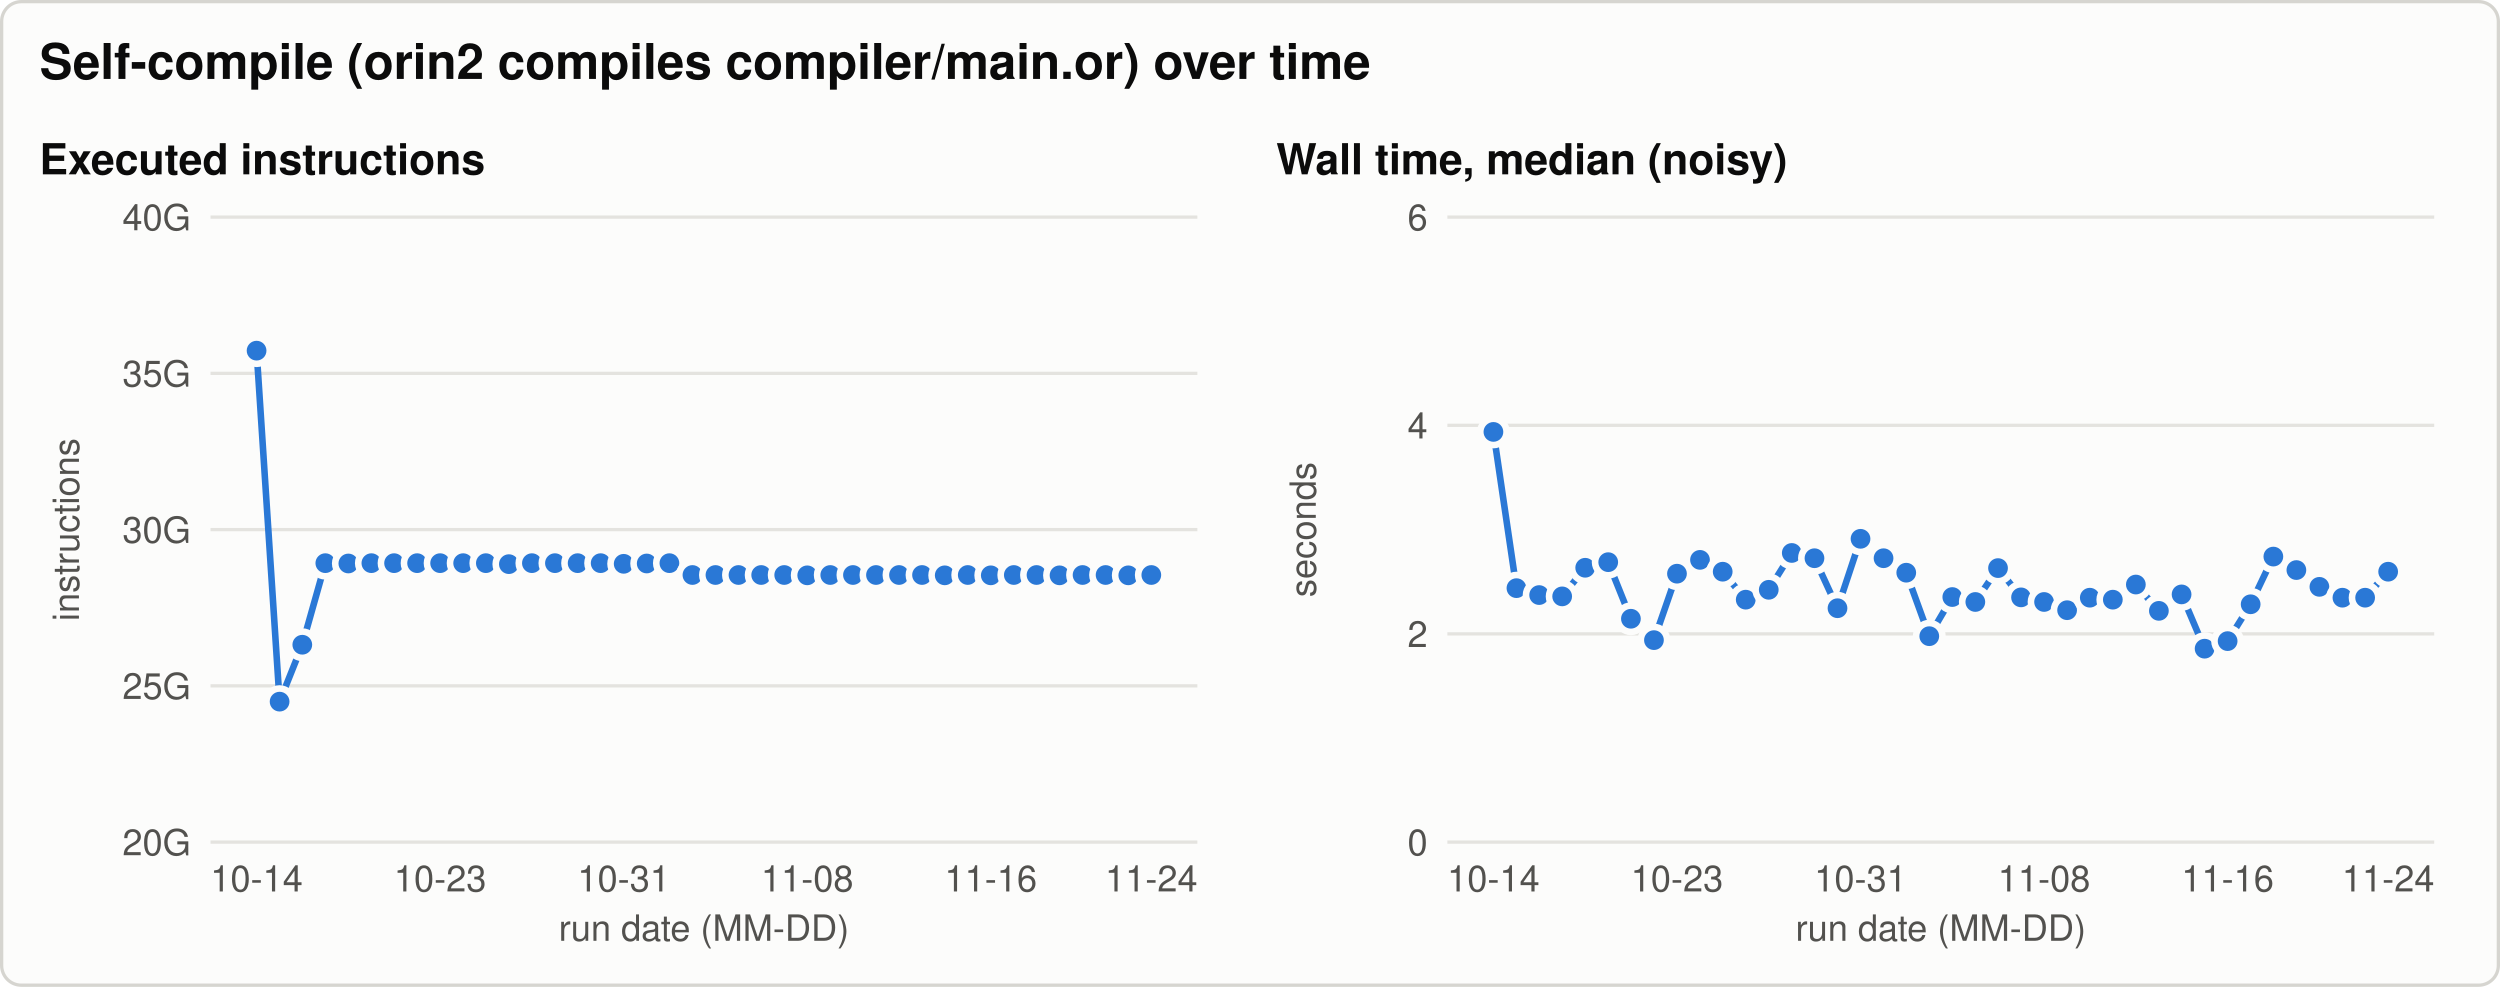
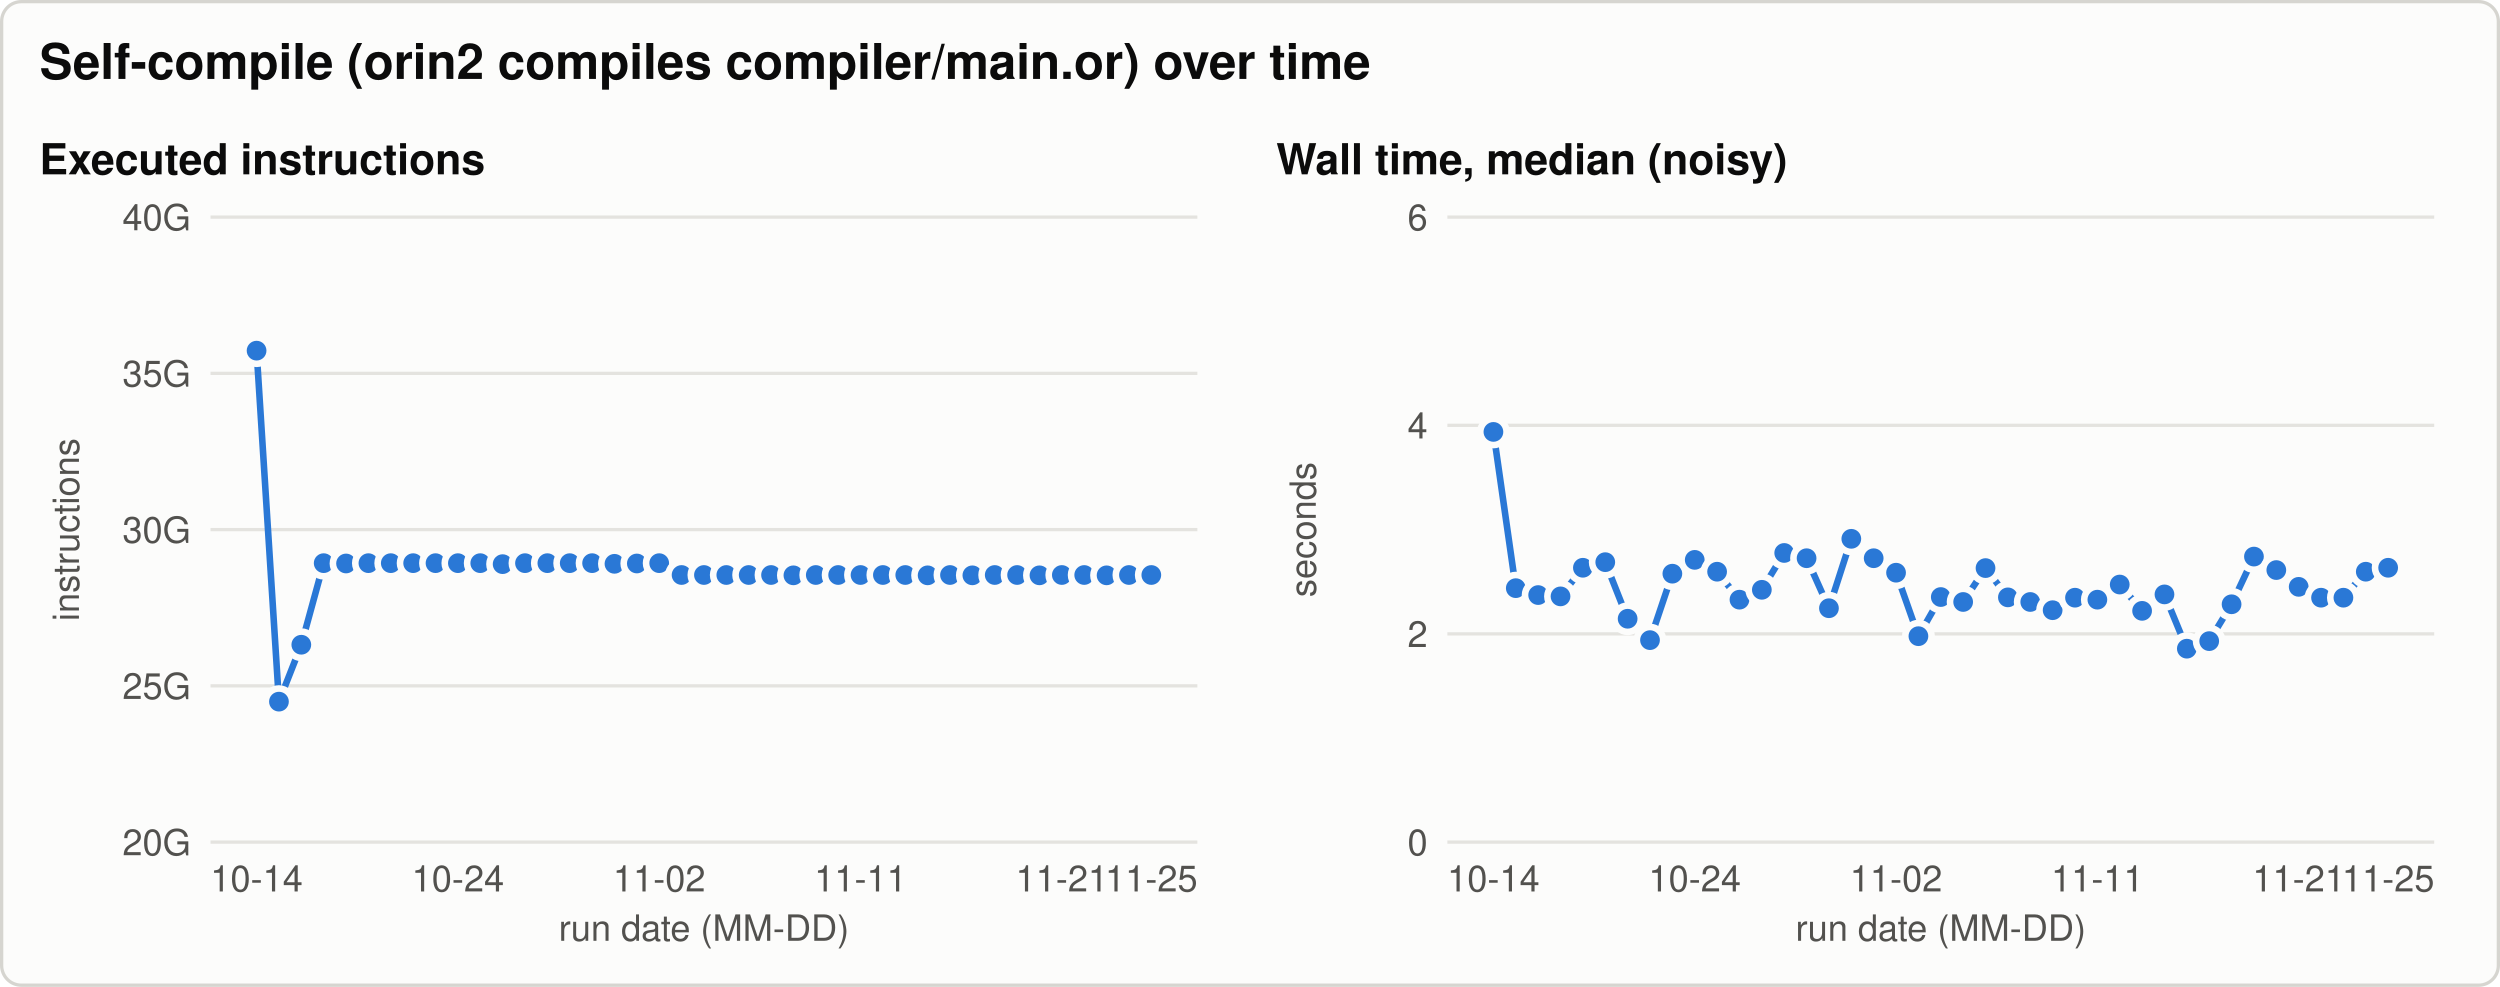
<svg xmlns="http://www.w3.org/2000/svg" width="760" height="300" viewBox="0 0 760 300" role="img" aria-labelledby="title desc">
  <style>svg{color-scheme:light}.bg{fill:#fcfcfb;stroke:#d6d5d0}.t{fill:#0b0b0b}.t2{fill:#52514e}.grid{stroke:#e4e3df}.ref{stroke:#8a8984}.s1{stroke:#2a78d6;fill:#2a78d6}.s2{stroke:#eb6834;fill:#eb6834}.s3{stroke:#1baf7a;fill:#1baf7a}.ring{stroke:#fcfcfb} text{font-family:-apple-system, 'Segoe UI', Helvetica, Arial, sans-serif}@media (prefers-color-scheme: dark){svg{color-scheme:dark}.bg{fill:#1a1a19;stroke:#3a3a37}.t{fill:#f0efec}.t2{fill:#c3c2b7}.grid{stroke:#2f2f2c}.ref{stroke:#8a8984}.s1{stroke:#3987e5;fill:#3987e5}.s2{stroke:#d95926;fill:#d95926}.s3{stroke:#199e70;fill:#199e70}.ring{stroke:#1a1a19}}</style>
  <rect class="bg" x="0.5" y="0.5" width="759" height="299" rx="6" stroke-width="1" />
  <text class="t" x="12.0" y="24.0" font-size="15" text-anchor="start" font-weight="600">Self-compile (orin2 compiles compiler/main.or) over time</text>
  <text class="t" x="12.0" y="53.0" font-size="13" text-anchor="start" font-weight="600">Executed instructions</text>
  <line class="grid" x1="64.0" y1="256.0" x2="364.0" y2="256.0" stroke-width="1" />
  <text class="t2" x="58.0" y="260.0" font-size="11" text-anchor="end" font-weight="normal">20G</text>
  <line class="grid" x1="64.0" y1="208.5" x2="364.0" y2="208.5" stroke-width="1" />
  <text class="t2" x="58.0" y="212.5" font-size="11" text-anchor="end" font-weight="normal">25G</text>
  <line class="grid" x1="64.0" y1="161.0" x2="364.0" y2="161.0" stroke-width="1" />
  <text class="t2" x="58.0" y="165.0" font-size="11" text-anchor="end" font-weight="normal">30G</text>
  <line class="grid" x1="64.0" y1="113.5" x2="364.0" y2="113.5" stroke-width="1" />
  <text class="t2" x="58.0" y="117.5" font-size="11" text-anchor="end" font-weight="normal">35G</text>
  <line class="grid" x1="64.0" y1="66.0" x2="364.0" y2="66.0" stroke-width="1" />
  <text class="t2" x="58.0" y="70.0" font-size="11" text-anchor="end" font-weight="normal">40G</text>
  <text class="t2" x="24.0" y="161.0" font-size="11" text-anchor="middle" font-weight="normal" transform="rotate(-90 24.0 161.0)">instructions</text>
  <text class="t2" x="78.0" y="271.0" font-size="11" text-anchor="middle" font-weight="normal">10-14</text>
-   <text class="t2" x="133.8" y="271.0" font-size="11" text-anchor="middle" font-weight="normal">10-23</text>
-   <text class="t2" x="189.6" y="271.0" font-size="11" text-anchor="middle" font-weight="normal">10-31</text>
-   <text class="t2" x="245.4" y="271.0" font-size="11" text-anchor="middle" font-weight="normal">11-08</text>
-   <text class="t2" x="301.2" y="271.0" font-size="11" text-anchor="middle" font-weight="normal">11-16</text>
-   <text class="t2" x="350.0" y="271.0" font-size="11" text-anchor="middle" font-weight="normal">11-24</text>
+   <text class="t2" x="139.2" y="271.0" font-size="11" text-anchor="middle" font-weight="normal">10-24</text>
+   <text class="t2" x="200.4" y="271.0" font-size="11" text-anchor="middle" font-weight="normal">11-02</text>
+   <text class="t2" x="261.6" y="271.0" font-size="11" text-anchor="middle" font-weight="normal">11-11</text>
+   <text class="t2" x="322.8" y="271.0" font-size="11" text-anchor="middle" font-weight="normal">11-21</text>
+   <text class="t2" x="350.0" y="271.0" font-size="11" text-anchor="middle" font-weight="normal">11-25</text>
  <text class="t2" x="214.0" y="286.0" font-size="11" text-anchor="middle" font-weight="normal">run date (MM-DD)</text>
-   <path class="s1" d="M78.0,106.6 L85.0,213.3 L91.9,196.0 L98.9,171.2 L105.9,171.3 L112.9,171.2 L119.8,171.2 L126.8,171.2 L133.8,171.2 L140.8,171.2 L147.7,171.2 L154.7,171.5 L161.7,171.2 L168.7,171.2 L175.6,171.2 L182.6,171.2 L189.6,171.4 L196.6,171.3 L203.5,171.2 L210.5,174.8 L217.5,174.8 L224.5,174.8 L231.4,174.8 L238.4,174.8 L245.4,174.9 L252.4,174.8 L259.3,174.8 L266.3,174.8 L273.3,174.8 L280.3,174.8 L287.2,174.9 L294.2,174.8 L301.2,174.9 L308.2,174.8 L315.1,174.8 L322.1,174.9 L329.1,174.8 L336.1,174.8 L343.0,174.9 L350.0,174.8" style="fill:none" stroke-width="2" stroke-linejoin="round" stroke-linecap="round" />
+   <path class="s1" d="M78.0,106.6 L84.8,213.3 L91.6,196.0 L98.4,171.2 L105.2,171.3 L112.0,171.2 L118.8,171.2 L125.6,171.2 L132.4,171.2 L139.2,171.2 L146.0,171.2 L152.8,171.5 L159.6,171.2 L166.4,171.2 L173.2,171.2 L180.0,171.2 L186.8,171.4 L193.6,171.3 L200.4,171.2 L207.2,174.8 L214.0,174.8 L220.8,174.8 L227.6,174.8 L234.4,174.8 L241.2,174.9 L248.0,174.8 L254.8,174.8 L261.6,174.8 L268.4,174.8 L275.2,174.8 L282.0,174.9 L288.8,174.8 L295.6,174.9 L302.4,174.8 L309.2,174.8 L316.0,174.9 L322.8,174.8 L329.6,174.8 L336.4,174.9 L343.2,174.8 L350.0,174.8" style="fill:none" stroke-width="2" stroke-linejoin="round" stroke-linecap="round" />
  <circle class="s1 ring" cx="78.0" cy="106.6" r="4" stroke-width="2" />
-   <circle class="s1 ring" cx="85.0" cy="213.3" r="4" stroke-width="2" />
-   <circle class="s1 ring" cx="91.9" cy="196.0" r="4" stroke-width="2" />
-   <circle class="s1 ring" cx="98.9" cy="171.2" r="4" stroke-width="2" />
-   <circle class="s1 ring" cx="105.9" cy="171.3" r="4" stroke-width="2" />
-   <circle class="s1 ring" cx="112.9" cy="171.2" r="4" stroke-width="2" />
-   <circle class="s1 ring" cx="119.8" cy="171.2" r="4" stroke-width="2" />
-   <circle class="s1 ring" cx="126.8" cy="171.2" r="4" stroke-width="2" />
-   <circle class="s1 ring" cx="133.8" cy="171.2" r="4" stroke-width="2" />
-   <circle class="s1 ring" cx="140.8" cy="171.2" r="4" stroke-width="2" />
-   <circle class="s1 ring" cx="147.7" cy="171.2" r="4" stroke-width="2" />
-   <circle class="s1 ring" cx="154.7" cy="171.5" r="4" stroke-width="2" />
-   <circle class="s1 ring" cx="161.7" cy="171.2" r="4" stroke-width="2" />
-   <circle class="s1 ring" cx="168.7" cy="171.2" r="4" stroke-width="2" />
-   <circle class="s1 ring" cx="175.6" cy="171.2" r="4" stroke-width="2" />
-   <circle class="s1 ring" cx="182.6" cy="171.2" r="4" stroke-width="2" />
-   <circle class="s1 ring" cx="189.6" cy="171.4" r="4" stroke-width="2" />
-   <circle class="s1 ring" cx="196.6" cy="171.3" r="4" stroke-width="2" />
-   <circle class="s1 ring" cx="203.5" cy="171.2" r="4" stroke-width="2" />
-   <circle class="s1 ring" cx="210.5" cy="174.8" r="4" stroke-width="2" />
-   <circle class="s1 ring" cx="217.5" cy="174.8" r="4" stroke-width="2" />
-   <circle class="s1 ring" cx="224.5" cy="174.8" r="4" stroke-width="2" />
-   <circle class="s1 ring" cx="231.4" cy="174.8" r="4" stroke-width="2" />
-   <circle class="s1 ring" cx="238.4" cy="174.8" r="4" stroke-width="2" />
-   <circle class="s1 ring" cx="245.4" cy="174.9" r="4" stroke-width="2" />
-   <circle class="s1 ring" cx="252.4" cy="174.8" r="4" stroke-width="2" />
-   <circle class="s1 ring" cx="259.3" cy="174.8" r="4" stroke-width="2" />
-   <circle class="s1 ring" cx="266.3" cy="174.8" r="4" stroke-width="2" />
-   <circle class="s1 ring" cx="273.3" cy="174.8" r="4" stroke-width="2" />
-   <circle class="s1 ring" cx="280.3" cy="174.8" r="4" stroke-width="2" />
-   <circle class="s1 ring" cx="287.2" cy="174.9" r="4" stroke-width="2" />
-   <circle class="s1 ring" cx="294.2" cy="174.8" r="4" stroke-width="2" />
-   <circle class="s1 ring" cx="301.2" cy="174.9" r="4" stroke-width="2" />
-   <circle class="s1 ring" cx="308.2" cy="174.8" r="4" stroke-width="2" />
-   <circle class="s1 ring" cx="315.1" cy="174.8" r="4" stroke-width="2" />
-   <circle class="s1 ring" cx="322.1" cy="174.9" r="4" stroke-width="2" />
-   <circle class="s1 ring" cx="329.1" cy="174.8" r="4" stroke-width="2" />
-   <circle class="s1 ring" cx="336.1" cy="174.8" r="4" stroke-width="2" />
-   <circle class="s1 ring" cx="343.0" cy="174.9" r="4" stroke-width="2" />
+   <circle class="s1 ring" cx="84.8" cy="213.3" r="4" stroke-width="2" />
+   <circle class="s1 ring" cx="91.6" cy="196.0" r="4" stroke-width="2" />
+   <circle class="s1 ring" cx="98.4" cy="171.2" r="4" stroke-width="2" />
+   <circle class="s1 ring" cx="105.2" cy="171.3" r="4" stroke-width="2" />
+   <circle class="s1 ring" cx="112.0" cy="171.2" r="4" stroke-width="2" />
+   <circle class="s1 ring" cx="118.8" cy="171.2" r="4" stroke-width="2" />
+   <circle class="s1 ring" cx="125.6" cy="171.2" r="4" stroke-width="2" />
+   <circle class="s1 ring" cx="132.4" cy="171.2" r="4" stroke-width="2" />
+   <circle class="s1 ring" cx="139.2" cy="171.2" r="4" stroke-width="2" />
+   <circle class="s1 ring" cx="146.0" cy="171.2" r="4" stroke-width="2" />
+   <circle class="s1 ring" cx="152.8" cy="171.5" r="4" stroke-width="2" />
+   <circle class="s1 ring" cx="159.6" cy="171.2" r="4" stroke-width="2" />
+   <circle class="s1 ring" cx="166.4" cy="171.2" r="4" stroke-width="2" />
+   <circle class="s1 ring" cx="173.2" cy="171.2" r="4" stroke-width="2" />
+   <circle class="s1 ring" cx="180.0" cy="171.2" r="4" stroke-width="2" />
+   <circle class="s1 ring" cx="186.8" cy="171.4" r="4" stroke-width="2" />
+   <circle class="s1 ring" cx="193.6" cy="171.3" r="4" stroke-width="2" />
+   <circle class="s1 ring" cx="200.4" cy="171.2" r="4" stroke-width="2" />
+   <circle class="s1 ring" cx="207.2" cy="174.8" r="4" stroke-width="2" />
+   <circle class="s1 ring" cx="214.0" cy="174.8" r="4" stroke-width="2" />
+   <circle class="s1 ring" cx="220.8" cy="174.8" r="4" stroke-width="2" />
+   <circle class="s1 ring" cx="227.6" cy="174.8" r="4" stroke-width="2" />
+   <circle class="s1 ring" cx="234.4" cy="174.8" r="4" stroke-width="2" />
+   <circle class="s1 ring" cx="241.2" cy="174.9" r="4" stroke-width="2" />
+   <circle class="s1 ring" cx="248.0" cy="174.8" r="4" stroke-width="2" />
+   <circle class="s1 ring" cx="254.8" cy="174.8" r="4" stroke-width="2" />
+   <circle class="s1 ring" cx="261.6" cy="174.8" r="4" stroke-width="2" />
+   <circle class="s1 ring" cx="268.4" cy="174.8" r="4" stroke-width="2" />
+   <circle class="s1 ring" cx="275.2" cy="174.8" r="4" stroke-width="2" />
+   <circle class="s1 ring" cx="282.0" cy="174.9" r="4" stroke-width="2" />
+   <circle class="s1 ring" cx="288.8" cy="174.8" r="4" stroke-width="2" />
+   <circle class="s1 ring" cx="295.6" cy="174.9" r="4" stroke-width="2" />
+   <circle class="s1 ring" cx="302.4" cy="174.8" r="4" stroke-width="2" />
+   <circle class="s1 ring" cx="309.2" cy="174.8" r="4" stroke-width="2" />
+   <circle class="s1 ring" cx="316.0" cy="174.9" r="4" stroke-width="2" />
+   <circle class="s1 ring" cx="322.8" cy="174.8" r="4" stroke-width="2" />
+   <circle class="s1 ring" cx="329.6" cy="174.8" r="4" stroke-width="2" />
+   <circle class="s1 ring" cx="336.4" cy="174.9" r="4" stroke-width="2" />
+   <circle class="s1 ring" cx="343.2" cy="174.8" r="4" stroke-width="2" />
  <circle class="s1 ring" cx="350.0" cy="174.8" r="4" stroke-width="2" />
  <text class="t" x="388.0" y="53.0" font-size="13" text-anchor="start" font-weight="600">Wall time, median (noisy)</text>
  <line class="grid" x1="440.0" y1="256.0" x2="740.0" y2="256.0" stroke-width="1" />
  <text class="t2" x="434.0" y="260.0" font-size="11" text-anchor="end" font-weight="normal">0</text>
  <line class="grid" x1="440.0" y1="192.7" x2="740.0" y2="192.7" stroke-width="1" />
  <text class="t2" x="434.0" y="196.7" font-size="11" text-anchor="end" font-weight="normal">2</text>
  <line class="grid" x1="440.0" y1="129.3" x2="740.0" y2="129.3" stroke-width="1" />
  <text class="t2" x="434.0" y="133.3" font-size="11" text-anchor="end" font-weight="normal">4</text>
  <line class="grid" x1="440.0" y1="66.0" x2="740.0" y2="66.0" stroke-width="1" />
  <text class="t2" x="434.0" y="70.0" font-size="11" text-anchor="end" font-weight="normal">6</text>
  <text class="t2" x="400.0" y="161.0" font-size="11" text-anchor="middle" font-weight="normal" transform="rotate(-90 400.0 161.0)">seconds</text>
  <text class="t2" x="454.0" y="271.0" font-size="11" text-anchor="middle" font-weight="normal">10-14</text>
-   <text class="t2" x="509.8" y="271.0" font-size="11" text-anchor="middle" font-weight="normal">10-23</text>
-   <text class="t2" x="565.6" y="271.0" font-size="11" text-anchor="middle" font-weight="normal">10-31</text>
-   <text class="t2" x="621.4" y="271.0" font-size="11" text-anchor="middle" font-weight="normal">11-08</text>
-   <text class="t2" x="677.2" y="271.0" font-size="11" text-anchor="middle" font-weight="normal">11-16</text>
-   <text class="t2" x="726.0" y="271.0" font-size="11" text-anchor="middle" font-weight="normal">11-24</text>
+   <text class="t2" x="515.2" y="271.0" font-size="11" text-anchor="middle" font-weight="normal">10-24</text>
+   <text class="t2" x="576.4" y="271.0" font-size="11" text-anchor="middle" font-weight="normal">11-02</text>
+   <text class="t2" x="637.6" y="271.0" font-size="11" text-anchor="middle" font-weight="normal">11-11</text>
+   <text class="t2" x="698.8" y="271.0" font-size="11" text-anchor="middle" font-weight="normal">11-21</text>
+   <text class="t2" x="726.0" y="271.0" font-size="11" text-anchor="middle" font-weight="normal">11-25</text>
  <text class="t2" x="590.0" y="286.0" font-size="11" text-anchor="middle" font-weight="normal">run date (MM-DD)</text>
-   <path class="s1" d="M454.0,131.3 L461.0,178.8 L467.9,180.9 L474.9,181.3 L481.9,172.6 L488.9,170.9 L495.8,188.1 L502.8,194.6 L509.8,174.4 L516.8,170.2 L523.7,173.8 L530.7,182.3 L537.7,179.3 L544.7,168.1 L551.6,169.7 L558.6,184.9 L565.6,163.8 L572.6,169.7 L579.5,174.1 L586.5,193.4 L593.5,181.5 L600.5,183.0 L607.4,172.7 L614.4,181.6 L621.4,183.0 L628.4,185.5 L635.3,181.7 L642.3,182.3 L649.3,177.7 L656.3,185.7 L663.2,180.7 L670.2,197.2 L677.2,194.9 L684.2,183.7 L691.1,169.2 L698.1,173.3 L705.1,178.4 L712.1,181.7 L719.0,181.7 L726.0,173.8" style="fill:none" stroke-width="2" stroke-linejoin="round" stroke-linecap="round" />
+   <path class="s1" d="M454.0,131.3 L460.8,178.8 L467.6,180.9 L474.4,181.3 L481.2,172.6 L488.0,170.9 L494.8,188.1 L501.6,194.6 L508.4,174.4 L515.2,170.2 L522.0,173.8 L528.8,182.3 L535.6,179.3 L542.4,168.1 L549.2,169.7 L556.0,184.9 L562.8,163.8 L569.6,169.7 L576.4,174.1 L583.2,193.4 L590.0,181.5 L596.8,183.0 L603.6,172.7 L610.4,181.6 L617.2,183.0 L624.0,185.5 L630.8,181.7 L637.6,182.3 L644.4,177.7 L651.2,185.7 L658.0,180.7 L664.8,197.2 L671.6,194.9 L678.4,183.7 L685.2,169.2 L692.0,173.3 L698.8,178.4 L705.6,181.7 L712.4,181.7 L719.2,173.8 L726.0,172.6" style="fill:none" stroke-width="2" stroke-linejoin="round" stroke-linecap="round" />
  <circle class="s1 ring" cx="454.0" cy="131.3" r="4" stroke-width="2" />
-   <circle class="s1 ring" cx="461.0" cy="178.8" r="4" stroke-width="2" />
-   <circle class="s1 ring" cx="467.9" cy="180.9" r="4" stroke-width="2" />
-   <circle class="s1 ring" cx="474.9" cy="181.3" r="4" stroke-width="2" />
-   <circle class="s1 ring" cx="481.9" cy="172.6" r="4" stroke-width="2" />
-   <circle class="s1 ring" cx="488.9" cy="170.9" r="4" stroke-width="2" />
-   <circle class="s1 ring" cx="495.8" cy="188.1" r="4" stroke-width="2" />
-   <circle class="s1 ring" cx="502.8" cy="194.6" r="4" stroke-width="2" />
-   <circle class="s1 ring" cx="509.8" cy="174.4" r="4" stroke-width="2" />
-   <circle class="s1 ring" cx="516.8" cy="170.2" r="4" stroke-width="2" />
-   <circle class="s1 ring" cx="523.7" cy="173.8" r="4" stroke-width="2" />
-   <circle class="s1 ring" cx="530.7" cy="182.3" r="4" stroke-width="2" />
-   <circle class="s1 ring" cx="537.7" cy="179.3" r="4" stroke-width="2" />
-   <circle class="s1 ring" cx="544.7" cy="168.1" r="4" stroke-width="2" />
-   <circle class="s1 ring" cx="551.6" cy="169.7" r="4" stroke-width="2" />
-   <circle class="s1 ring" cx="558.6" cy="184.9" r="4" stroke-width="2" />
-   <circle class="s1 ring" cx="565.6" cy="163.8" r="4" stroke-width="2" />
-   <circle class="s1 ring" cx="572.6" cy="169.7" r="4" stroke-width="2" />
-   <circle class="s1 ring" cx="579.5" cy="174.1" r="4" stroke-width="2" />
-   <circle class="s1 ring" cx="586.5" cy="193.4" r="4" stroke-width="2" />
-   <circle class="s1 ring" cx="593.5" cy="181.5" r="4" stroke-width="2" />
-   <circle class="s1 ring" cx="600.5" cy="183.0" r="4" stroke-width="2" />
-   <circle class="s1 ring" cx="607.4" cy="172.7" r="4" stroke-width="2" />
-   <circle class="s1 ring" cx="614.4" cy="181.6" r="4" stroke-width="2" />
-   <circle class="s1 ring" cx="621.4" cy="183.0" r="4" stroke-width="2" />
-   <circle class="s1 ring" cx="628.4" cy="185.5" r="4" stroke-width="2" />
-   <circle class="s1 ring" cx="635.3" cy="181.7" r="4" stroke-width="2" />
-   <circle class="s1 ring" cx="642.3" cy="182.3" r="4" stroke-width="2" />
-   <circle class="s1 ring" cx="649.3" cy="177.7" r="4" stroke-width="2" />
-   <circle class="s1 ring" cx="656.3" cy="185.7" r="4" stroke-width="2" />
-   <circle class="s1 ring" cx="663.2" cy="180.7" r="4" stroke-width="2" />
-   <circle class="s1 ring" cx="670.2" cy="197.2" r="4" stroke-width="2" />
-   <circle class="s1 ring" cx="677.2" cy="194.9" r="4" stroke-width="2" />
-   <circle class="s1 ring" cx="684.2" cy="183.7" r="4" stroke-width="2" />
-   <circle class="s1 ring" cx="691.1" cy="169.2" r="4" stroke-width="2" />
-   <circle class="s1 ring" cx="698.1" cy="173.3" r="4" stroke-width="2" />
-   <circle class="s1 ring" cx="705.1" cy="178.4" r="4" stroke-width="2" />
-   <circle class="s1 ring" cx="712.1" cy="181.7" r="4" stroke-width="2" />
-   <circle class="s1 ring" cx="719.0" cy="181.7" r="4" stroke-width="2" />
-   <circle class="s1 ring" cx="726.0" cy="173.8" r="4" stroke-width="2" />
+   <circle class="s1 ring" cx="460.8" cy="178.8" r="4" stroke-width="2" />
+   <circle class="s1 ring" cx="467.6" cy="180.9" r="4" stroke-width="2" />
+   <circle class="s1 ring" cx="474.4" cy="181.3" r="4" stroke-width="2" />
+   <circle class="s1 ring" cx="481.2" cy="172.6" r="4" stroke-width="2" />
+   <circle class="s1 ring" cx="488.0" cy="170.9" r="4" stroke-width="2" />
+   <circle class="s1 ring" cx="494.8" cy="188.1" r="4" stroke-width="2" />
+   <circle class="s1 ring" cx="501.6" cy="194.6" r="4" stroke-width="2" />
+   <circle class="s1 ring" cx="508.4" cy="174.4" r="4" stroke-width="2" />
+   <circle class="s1 ring" cx="515.2" cy="170.2" r="4" stroke-width="2" />
+   <circle class="s1 ring" cx="522.0" cy="173.8" r="4" stroke-width="2" />
+   <circle class="s1 ring" cx="528.8" cy="182.3" r="4" stroke-width="2" />
+   <circle class="s1 ring" cx="535.6" cy="179.3" r="4" stroke-width="2" />
+   <circle class="s1 ring" cx="542.4" cy="168.1" r="4" stroke-width="2" />
+   <circle class="s1 ring" cx="549.2" cy="169.7" r="4" stroke-width="2" />
+   <circle class="s1 ring" cx="556.0" cy="184.9" r="4" stroke-width="2" />
+   <circle class="s1 ring" cx="562.8" cy="163.8" r="4" stroke-width="2" />
+   <circle class="s1 ring" cx="569.6" cy="169.7" r="4" stroke-width="2" />
+   <circle class="s1 ring" cx="576.4" cy="174.1" r="4" stroke-width="2" />
+   <circle class="s1 ring" cx="583.2" cy="193.4" r="4" stroke-width="2" />
+   <circle class="s1 ring" cx="590.0" cy="181.5" r="4" stroke-width="2" />
+   <circle class="s1 ring" cx="596.8" cy="183.0" r="4" stroke-width="2" />
+   <circle class="s1 ring" cx="603.6" cy="172.7" r="4" stroke-width="2" />
+   <circle class="s1 ring" cx="610.4" cy="181.6" r="4" stroke-width="2" />
+   <circle class="s1 ring" cx="617.2" cy="183.0" r="4" stroke-width="2" />
+   <circle class="s1 ring" cx="624.0" cy="185.5" r="4" stroke-width="2" />
+   <circle class="s1 ring" cx="630.8" cy="181.7" r="4" stroke-width="2" />
+   <circle class="s1 ring" cx="637.6" cy="182.3" r="4" stroke-width="2" />
+   <circle class="s1 ring" cx="644.4" cy="177.7" r="4" stroke-width="2" />
+   <circle class="s1 ring" cx="651.2" cy="185.7" r="4" stroke-width="2" />
+   <circle class="s1 ring" cx="658.0" cy="180.7" r="4" stroke-width="2" />
+   <circle class="s1 ring" cx="664.8" cy="197.2" r="4" stroke-width="2" />
+   <circle class="s1 ring" cx="671.6" cy="194.9" r="4" stroke-width="2" />
+   <circle class="s1 ring" cx="678.4" cy="183.7" r="4" stroke-width="2" />
+   <circle class="s1 ring" cx="685.2" cy="169.2" r="4" stroke-width="2" />
+   <circle class="s1 ring" cx="692.0" cy="173.3" r="4" stroke-width="2" />
+   <circle class="s1 ring" cx="698.8" cy="178.4" r="4" stroke-width="2" />
+   <circle class="s1 ring" cx="705.6" cy="181.7" r="4" stroke-width="2" />
+   <circle class="s1 ring" cx="712.4" cy="181.7" r="4" stroke-width="2" />
+   <circle class="s1 ring" cx="719.2" cy="173.8" r="4" stroke-width="2" />
+   <circle class="s1 ring" cx="726.0" cy="172.6" r="4" stroke-width="2" />
</svg>
